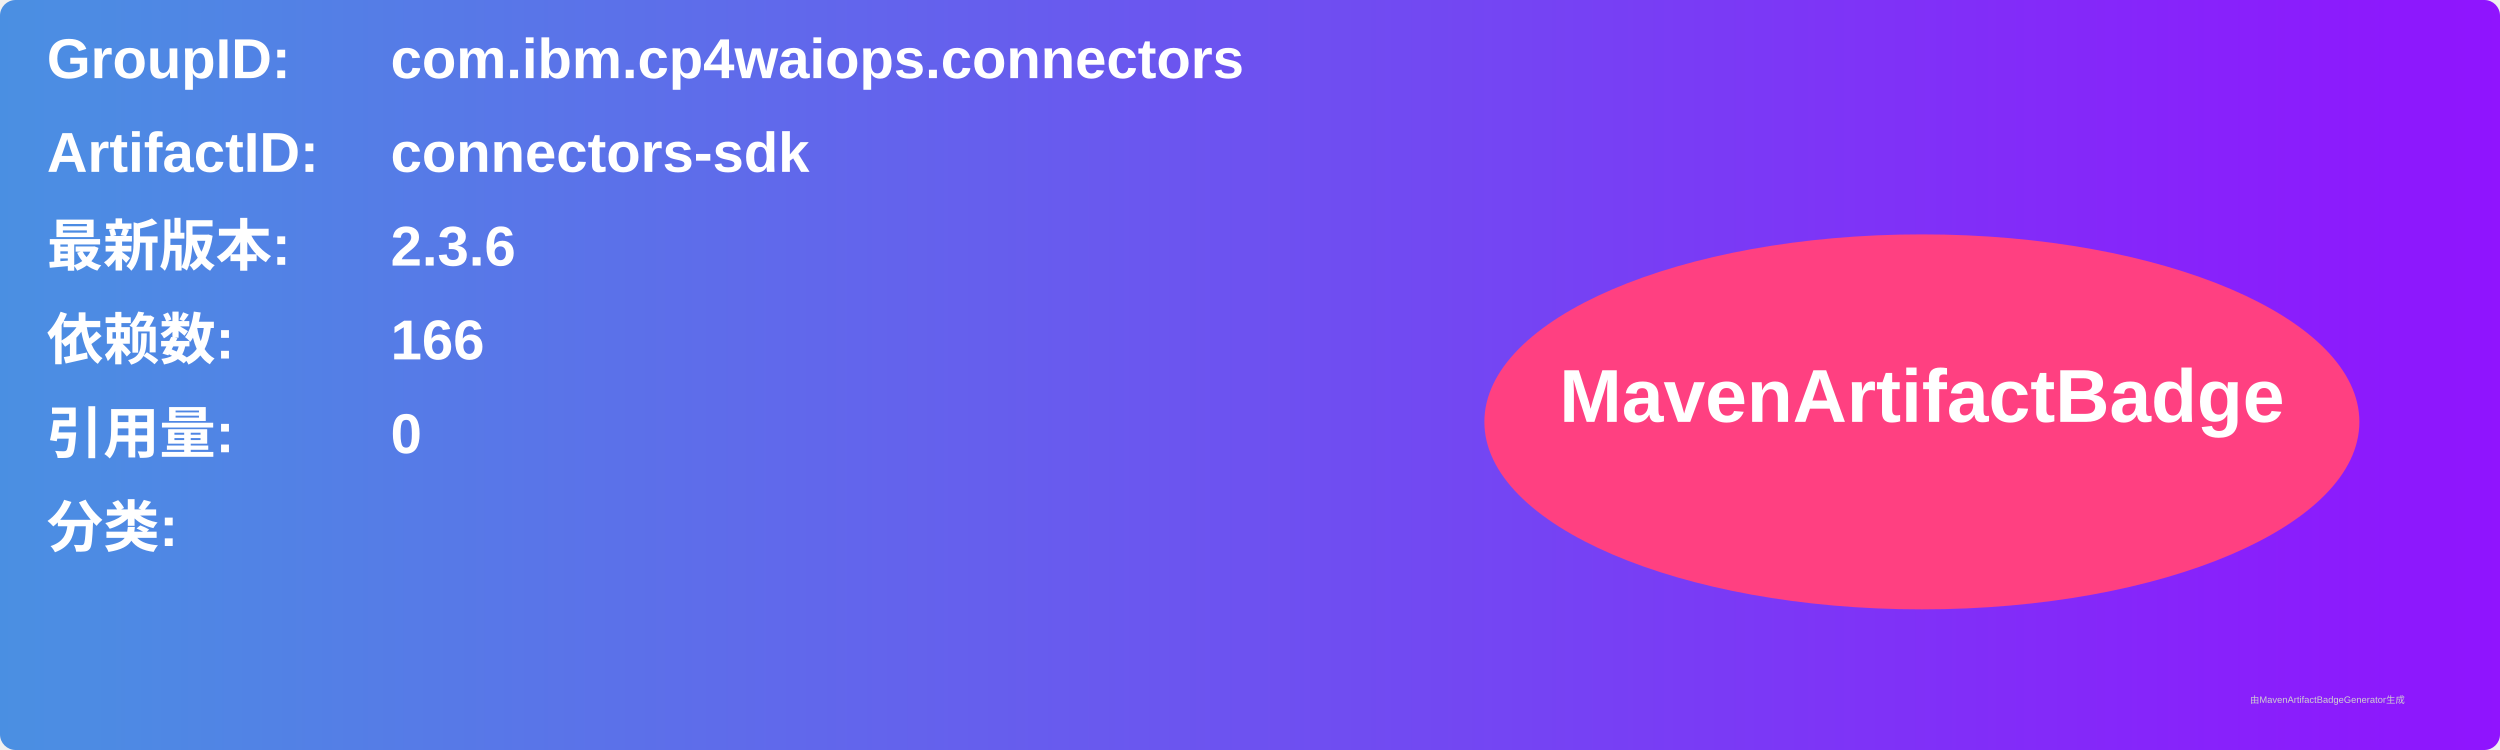
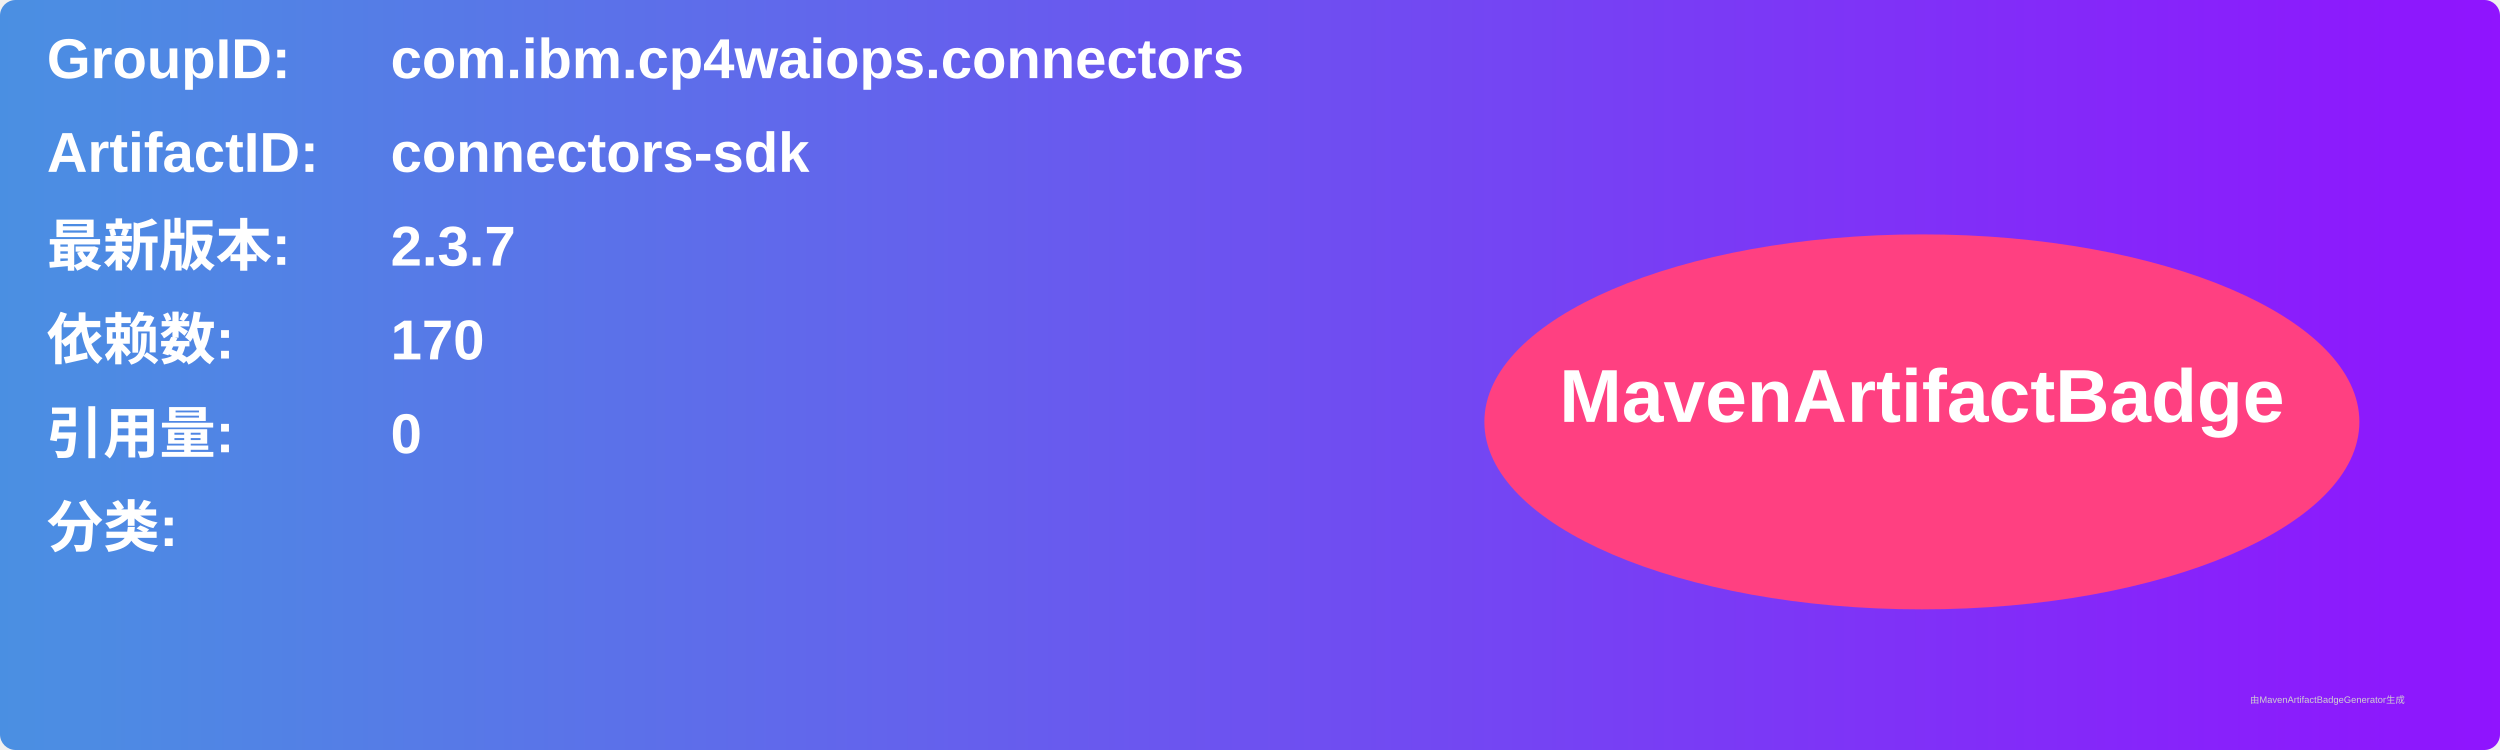
<svg xmlns="http://www.w3.org/2000/svg" width="800" height="240" viewBox="0 0 800 240">
  <linearGradient id="grad" x1="0%" y1="0%" x2="100%" y2="0%">
    <stop offset="0%" stop-color="#4a90e2" />
    <stop offset="100%" stop-color="#9013fe" />
  </linearGradient>
  <rect width="100%" height="100%" rx="5" ry="5" fill="url(#grad)" />
  <g transform="translate(15, 15)">
    <text x="0" y="10" font-family="Arial" font-size="18" fill="white" font-weight="bold" width="260">GroupID:</text>
    <text x="110" y="10" font-family="Arial" font-size="18" fill="white" font-weight="bold" width="460">com.ibm.cp4waiops.connectors</text>
    <text x="0" y="40" font-family="Arial" font-size="18" fill="white" font-weight="bold" width="260">ArtifactID:</text>
    <text x="110" y="40" font-family="Arial" font-size="18" fill="white" font-weight="bold" width="460">connectors-sdk</text>
    <text x="0" y="70" font-family="Arial" font-size="18" fill="white" font-weight="bold">最新版本:</text>
    <text x="110" y="70" font-family="Arial" font-size="18" fill="white" font-weight="bold">
-       <tspan font-weight="bold">2.3.6</tspan>
+       <tspan font-weight="bold">2.3.7</tspan>
    </text>
    <text x="0" y="100" font-family="Arial" font-size="18" fill="white" font-weight="bold">依赖数: </text>
    <text x="110" y="100" font-family="Arial" font-size="18" fill="white">
-       <tspan font-weight="bold">166</tspan>
+       <tspan font-weight="bold">170</tspan>
    </text>
    <text x="0" y="130" font-family="Arial" font-size="18" fill="white" font-weight="bold">引用量: </text>
    <text x="110" y="130" font-family="Arial" font-size="18" fill="white">
      <tspan font-weight="bold">0</tspan>
    </text>
    <text x="0" y="160" font-family="Arial" font-size="18" fill="white" font-weight="bold">分类:</text>
    <text x="10" y="190" font-family="Arial" font-size="10" fill="white">
      <tspan font-weight="bold" />
    </text>
    <ellipse cx="600" cy="120" rx="140" ry="60" fill="#ff4081" />
    <text x="600" y="120" text-anchor="middle" font-family="Arial" font-size="24" fill="white" font-weight="bold">MavenArtifactBadge</text>
  </g>
  <text x="720" y="225" font-family="Arial" font-size="3" fill="#d0d0d0">由MavenArtifactBadgeGenerator生成</text>
</svg>
